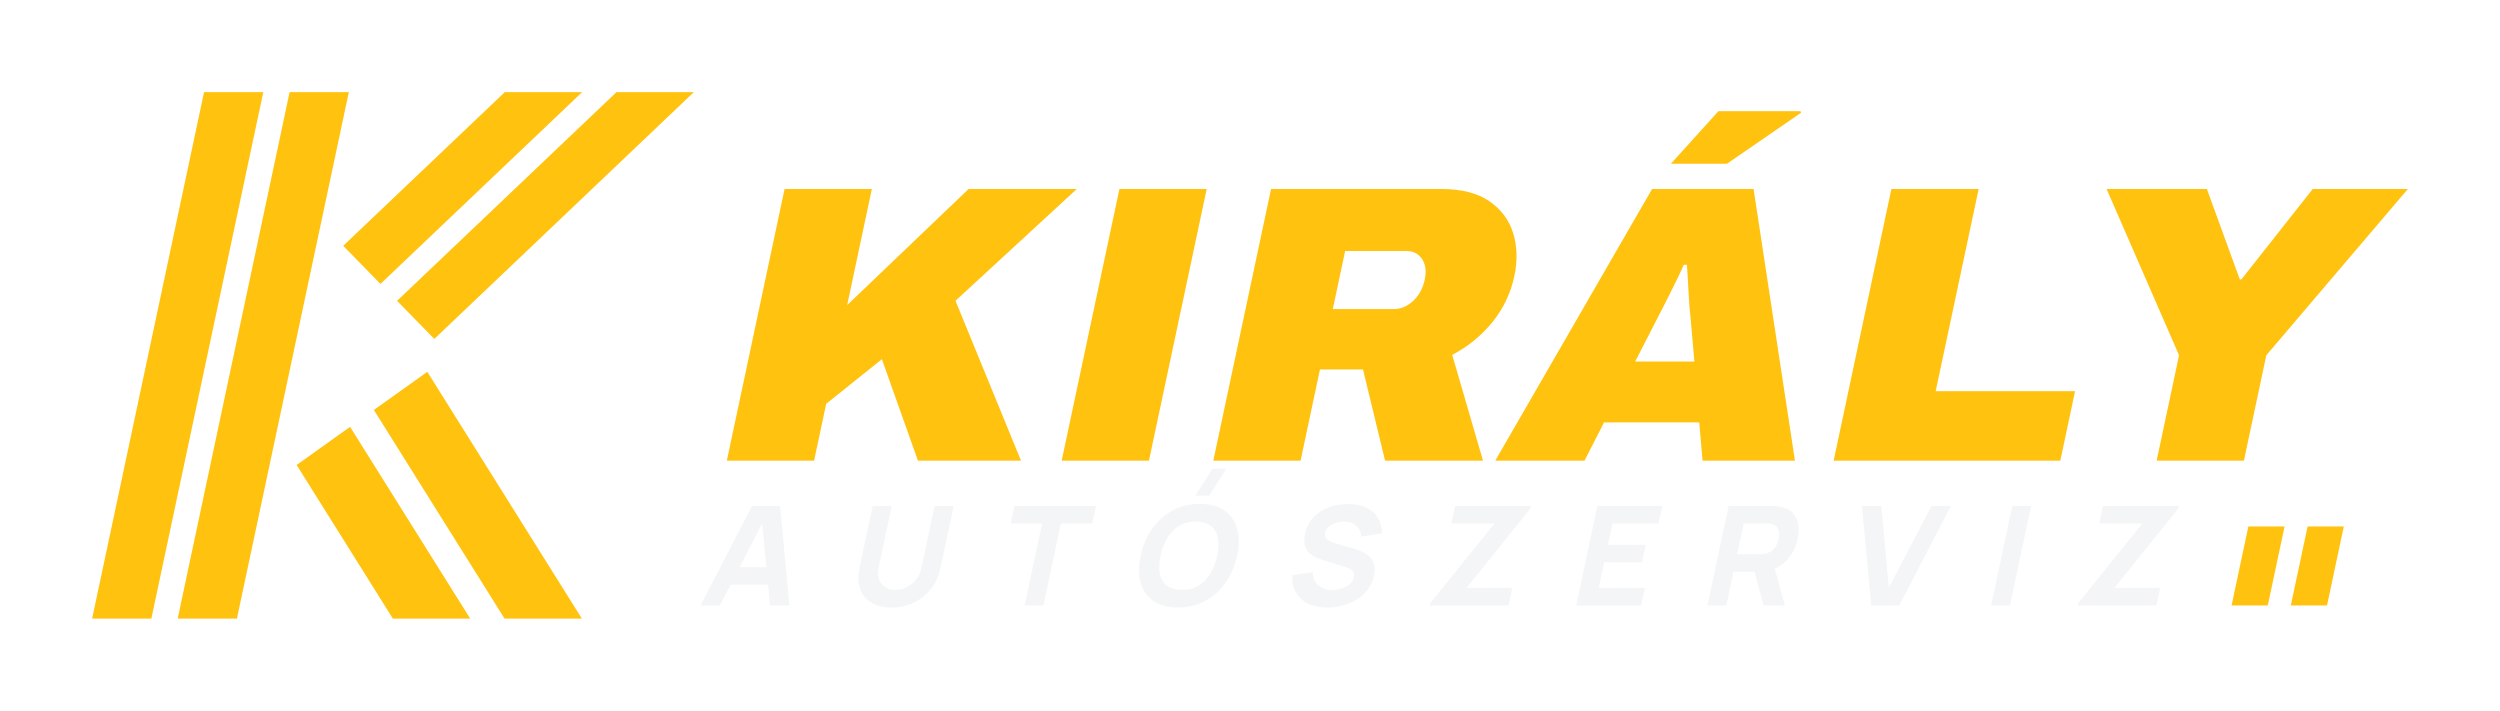
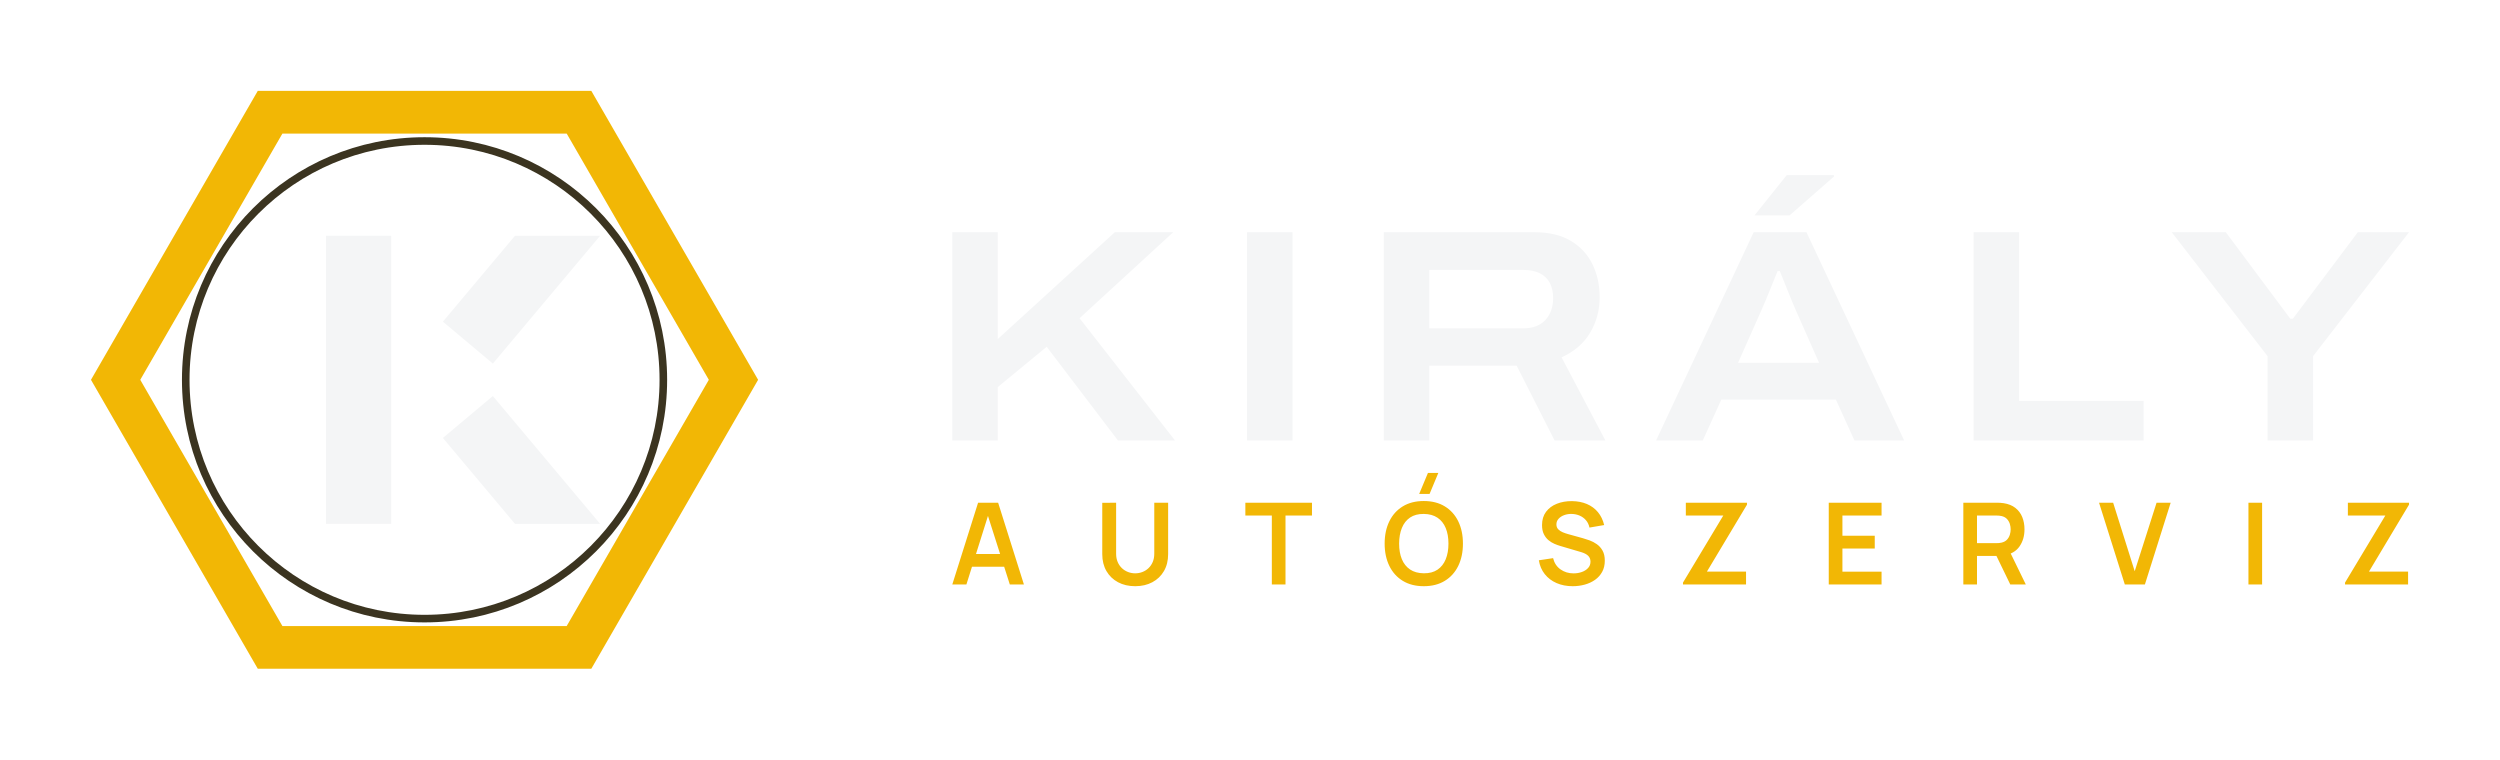
- <svg xmlns="http://www.w3.org/2000/svg" viewBox="-2 -4 379.87 108" width="1519.5" height="432" role="img">
-   <g transform="matrix(1 0 -0.2126 1 19.130 0)">
-     <rect x="12" y="10" width="9" height="80" fill="#FFC20E" />
-     <rect x="25" y="10" width="9" height="80" fill="#FFC20E" />
-     <path d="M38.11 33.35 L57.7 10 L69.45 10 L45 39.14Z" fill="#FFC20E" />
-     <path d="M48.07 41.71 L74.67 10 L86.42 10 L54.96 47.5Z" fill="#FFC20E" />
-     <path d="M38.11 66.65 L57.7 90 L69.45 90 L45 60.86Z" fill="#FFC20E" />
-     <path d="M48.07 58.29 L74.67 90 L86.42 90 L54.96 52.5Z" fill="#FFC20E" />
-   </g>
-   <path d="M108.44 66.0 117.214 24.72H130.474L126.725 42.36L145.174 24.72H161.614L143.185 41.7L153.14 66.0H137.48L131.998 50.58L123.536 57.36L121.7 66.0ZM159.32 66.0 168.094 24.72H181.354L172.58 66.0ZM182.36 66.0 191.134 24.72H216.994Q221.614 24.72 224.309 26.58Q227.004 28.44 227.926 31.44Q228.848 34.44 228.109 37.92Q227.267 41.88 224.75 44.97Q222.233 48.06 218.658 49.92L223.34 66.0H208.46L205.106 52.14H198.566L195.62 66.0ZM200.517 42.96H209.817Q211.377 42.96 212.719 41.73Q214.06 40.5 214.494 38.46Q214.762 37.2 214.486 36.24Q214.21 35.28 213.491 34.71Q212.772 34.14 211.692 34.14H202.392ZM225.2 66.0 249.034 24.72H264.454L270.74 66.0H256.7L256.197 60.18H241.737L238.76 66.0ZM246.461 50.94H255.461L254.884 44.34Q254.797 43.62 254.714 42.6Q254.631 41.58 254.573 40.44Q254.515 39.3 254.451 38.19Q254.387 37.08 254.326 36.24H253.846Q253.376 37.32 252.693 38.7Q252.009 40.08 251.277 41.55Q250.545 43.02 249.844 44.34ZM251.891 20.88 259.107 12.9H271.587L271.656 13.14L260.411 20.88ZM276.62 66.0 285.394 24.72H298.654L292.125 55.44H313.305L311.06 66.0ZM325.7 66.0 329.105 49.98 318.094 24.72H333.334L338.334 38.46H338.574L349.414 24.72H363.874L342.365 49.98L338.96 66.0Z" fill="#FFC20E" />
-   <path d="M104.44 88.0 112.272 72.884H116.534L117.94 88.0H115L113.719 74.668H114.265L107.379 88.0ZM107.881 84.851 108.447 82.184H116.426L115.859 84.851ZM133.472 88.315Q131.646 88.315 130.417 87.575Q129.189 86.835 128.698 85.491Q128.206 84.147 128.592 82.331L130.596 72.905L133.498 72.884L131.494 82.31Q131.336 83.056 131.458 83.665Q131.581 84.273 131.933 84.714Q132.286 85.155 132.829 85.391Q133.372 85.628 134.043 85.628Q134.736 85.628 135.381 85.386Q136.025 85.145 136.56 84.704Q137.094 84.263 137.47 83.654Q137.846 83.045 138.003 82.31L140.006 72.884H142.904L140.896 82.331Q140.51 84.147 139.447 85.491Q138.385 86.835 136.842 87.575Q135.299 88.315 133.472 88.315ZM153.694 88.0 156.341 75.55H151.575L152.142 72.884H164.529L163.962 75.55H159.196L156.55 88.0ZM181.733 71.309H179.612L182.225 67.215H184.346ZM176.974 88.315Q174.706 88.315 173.273 87.328Q171.84 86.341 171.33 84.567Q170.82 82.793 171.32 80.442Q171.82 78.09 173.084 76.316Q174.348 74.542 176.201 73.555Q178.053 72.569 180.321 72.569Q182.588 72.569 184.021 73.555Q185.454 74.542 185.964 76.316Q186.474 78.09 185.975 80.442Q185.475 82.793 184.211 84.567Q182.946 86.341 181.094 87.328Q179.241 88.315 176.974 88.315ZM177.545 85.628Q178.979 85.649 180.07 85.008Q181.161 84.368 181.889 83.192Q182.617 82.016 182.951 80.442Q183.286 78.867 183.054 77.712Q182.822 76.558 182.002 75.917Q181.183 75.277 179.75 75.256Q178.316 75.235 177.224 75.875Q176.133 76.516 175.406 77.691Q174.678 78.867 174.343 80.442Q174.009 82.016 174.241 83.171Q174.473 84.326 175.292 84.966Q176.111 85.607 177.545 85.628ZM199.669 88.315Q197.99 88.315 196.767 87.722Q195.544 87.129 194.913 86.021Q194.283 84.914 194.378 83.381L197.453 82.94Q197.491 84.242 198.328 84.945Q199.165 85.649 200.425 85.649Q201.128 85.649 201.837 85.428Q202.545 85.208 203.061 84.777Q203.578 84.347 203.712 83.717Q203.761 83.486 203.739 83.271Q203.716 83.056 203.599 82.867Q203.481 82.678 203.229 82.51Q202.976 82.342 202.564 82.205L198.883 81.051Q198.469 80.925 197.935 80.694Q197.402 80.463 196.947 80.032Q196.493 79.602 196.282 78.893Q196.07 78.185 196.3 77.104Q196.623 75.581 197.604 74.574Q198.584 73.566 199.97 73.073Q201.356 72.579 202.907 72.59Q204.467 72.611 205.585 73.125Q206.704 73.639 207.325 74.621Q207.946 75.602 208.012 77.02L204.814 77.544Q204.802 76.81 204.458 76.306Q204.114 75.802 203.545 75.539Q202.976 75.277 202.298 75.256Q201.631 75.235 200.994 75.44Q200.358 75.644 199.902 76.033Q199.447 76.421 199.333 76.957Q199.228 77.45 199.467 77.76Q199.706 78.069 200.127 78.258Q200.549 78.447 201.005 78.573L203.478 79.287Q204.032 79.445 204.691 79.702Q205.351 79.959 205.91 80.416Q206.469 80.872 206.735 81.618Q207.002 82.363 206.759 83.507Q206.5 84.725 205.798 85.633Q205.096 86.541 204.109 87.134Q203.122 87.727 201.973 88.021Q200.824 88.315 199.669 88.315ZM215.252 88.0 215.328 87.643 225.078 75.55H218.528L219.095 72.884H230.642L230.566 73.241L220.862 85.313H227.79L227.219 88.0ZM237.506 88.0 240.719 72.884H250.587L250.02 75.55H243.008L242.321 78.783H248.073L247.507 81.45H241.754L240.928 85.334H247.941L247.374 88.0ZM257.452 88.0 260.665 72.884H267.047Q267.268 72.884 267.637 72.899Q268.006 72.915 268.289 72.968Q269.599 73.178 270.32 73.86Q271.041 74.542 271.23 75.576Q271.42 76.61 271.15 77.88Q270.746 79.78 269.514 81.129Q268.283 82.478 266.201 82.793L264.923 82.877H261.396L260.307 88.0ZM265.976 88.0 264.302 81.848 267.362 81.282 269.209 88.0ZM261.963 80.211H265.364Q265.584 80.211 265.851 80.19Q266.118 80.169 266.352 80.106Q266.963 79.948 267.357 79.576Q267.751 79.203 267.969 78.746Q268.187 78.29 268.274 77.88Q268.361 77.471 268.337 77.014Q268.313 76.558 268.078 76.185Q267.842 75.812 267.298 75.655Q267.091 75.592 266.833 75.571Q266.575 75.55 266.354 75.55H262.953ZM282.331 88.0 280.925 72.884H283.864L285.001 85.313L291.485 72.884H294.425L286.593 88.0ZM300.554 88.0 303.767 72.884H306.623L303.41 88.0ZM313.697 88.0 313.773 87.643 323.524 75.55H316.973L317.54 72.884H329.087L329.012 73.241L319.307 85.313H326.236L325.664 88.0Z" fill="#F4F5F6" />
-   <g transform="matrix(1 0 -0.2126 1 18.705 0)">
-     <rect x="337.09" y="76" width="5.5" height="12" fill="#FFC20E" />
-   </g>
-   <g transform="matrix(1 0 -0.2126 1 18.705 0)">
-     <rect x="346.09" y="76" width="5.5" height="12" fill="#FFC20E" />
-   </g>
+ <svg xmlns="http://www.w3.org/2000/svg" viewBox="-6 -0.1 329.77 100.2" width="1319.09" height="400.8" role="img">
+   <path d="M94 50 L72 88.11 L28 88.11 L6 50 L28 11.89 L72 11.89Z M68.75 17.52 L31.25 17.52 L12.5 50 L31.25 82.48 L68.75 82.48 L87.5 50Z" fill="#F2B705" fill-rule="evenodd" />
+   <circle cx="50" cy="50" r="31.5" fill="none" stroke="#3B3420" stroke-width="1" />
+   <rect x="37" y="31" width="8.6" height="38" fill="#F4F5F6" />
+   <path d="M52.42 42.33 L61.93 31 L73.16 31 L59.01 47.86Z" fill="#F4F5F6" />
+   <path d="M52.42 57.67 L61.93 69 L73.16 69 L59.01 52.14Z" fill="#F4F5F6" />
+   <path d="M119.615 58.0V30.529H125.612V44.625L141.057 30.529H148.759L136.401 41.876L148.991 58.0H141.465L132.069 45.642L125.612 50.958V58.0ZM158.495 58.0V30.529H164.492V58.0ZM176.535 58.0V30.529H196.344Q199.303 30.529 201.21 31.675Q203.116 32.822 204.062 34.761Q205.009 36.701 205.009 39.126Q205.009 41.643 203.767 43.761Q202.524 45.878 199.985 47.038L205.764 58.0H199.062L194.06 48.137H182.532V58.0ZM182.532 43.21H194.945Q196.823 43.21 197.847 42.11Q198.871 41.01 198.871 39.223Q198.871 38.034 198.425 37.203Q197.978 36.371 197.1 35.939Q196.223 35.507 194.945 35.507H182.532ZM212.45 58.0 225.326 30.529H232.286L245.173 58.0H238.616L236.171 52.611H221.056L218.612 58.0ZM223.264 47.755H233.952L230.933 40.935Q230.747 40.509 230.418 39.726Q230.088 38.942 229.752 38.094Q229.416 37.245 229.136 36.557Q228.856 35.868 228.767 35.656H228.48Q228.158 36.451 227.737 37.485Q227.316 38.518 226.929 39.464Q226.541 40.41 226.283 40.963ZM225.433 28.312 229.685 23.003H235.91L235.922 23.181L230.058 28.312ZM254.335 58.0V30.529H260.332V52.776H276.758V58.0ZM293.114 58.0V46.883L280.468 30.529H287.601L296.11 41.944H296.449L305.019 30.529H311.771L299.111 46.883V58.0Z" fill="#F4F5F6" />
+   <path d="M119.615 77.0 123.016 66.214H125.662L129.063 77.0H127.203L124.119 67.322H124.519L121.475 77.0ZM121.513 74.661V72.975H127.175V74.661ZM143.741 77.225Q142.455 77.225 141.477 76.701Q140.498 76.177 139.947 75.227Q139.397 74.276 139.397 72.993V66.226L141.225 66.214V72.945Q141.225 73.554 141.431 74.033Q141.637 74.512 141.99 74.846Q142.344 75.18 142.798 75.353Q143.252 75.527 143.741 75.527Q144.243 75.527 144.697 75.35Q145.151 75.174 145.502 74.84Q145.852 74.506 146.055 74.027Q146.258 73.548 146.258 72.945V66.214H148.086V72.993Q148.086 74.275 147.535 75.225Q146.985 76.176 146.006 76.7Q145.027 77.225 143.741 77.225ZM161.765 77.0V67.904H158.273V66.214H167.061V67.904H163.568V77.0ZM182.572 65.053H181.202L182.358 62.282H183.728ZM181.81 77.225Q180.193 77.225 179.037 76.518Q177.881 75.812 177.264 74.546Q176.646 73.28 176.646 71.607Q176.646 69.934 177.264 68.668Q177.881 67.402 179.037 66.696Q180.193 65.989 181.81 65.989Q183.426 65.989 184.582 66.696Q185.738 67.402 186.356 68.668Q186.973 69.934 186.973 71.607Q186.973 73.28 186.356 74.546Q185.738 75.812 184.582 76.518Q183.426 77.225 181.81 77.225ZM181.81 75.522Q182.896 75.534 183.618 75.047Q184.34 74.559 184.701 73.673Q185.063 72.787 185.063 71.607Q185.063 70.427 184.701 69.553Q184.34 68.678 183.618 68.191Q182.896 67.704 181.81 67.692Q180.723 67.68 180.002 68.166Q179.282 68.653 178.92 69.54Q178.559 70.427 178.556 71.607Q178.554 72.787 178.915 73.661Q179.277 74.534 180 75.022Q180.723 75.509 181.81 75.522ZM201.454 77.225Q200.273 77.225 199.326 76.813Q198.378 76.401 197.768 75.634Q197.157 74.867 196.987 73.807L198.865 73.525Q199.101 74.483 199.846 75.009Q200.591 75.534 201.566 75.534Q202.142 75.534 202.653 75.353Q203.163 75.172 203.481 74.826Q203.799 74.48 203.799 73.984Q203.799 73.755 203.724 73.566Q203.65 73.377 203.505 73.227Q203.359 73.076 203.131 72.954Q202.904 72.832 202.598 72.738L199.814 71.917Q199.454 71.813 199.037 71.634Q198.62 71.456 198.251 71.148Q197.881 70.839 197.644 70.355Q197.407 69.872 197.407 69.158Q197.407 68.115 197.937 67.409Q198.467 66.703 199.361 66.349Q200.254 65.995 201.352 66.002Q202.458 66.014 203.328 66.385Q204.198 66.756 204.78 67.457Q205.363 68.159 205.604 69.16L203.664 69.492Q203.546 68.924 203.203 68.525Q202.86 68.126 202.37 67.915Q201.88 67.704 201.327 67.692Q200.786 67.68 200.327 67.85Q199.867 68.02 199.586 68.334Q199.304 68.647 199.304 69.068Q199.304 69.468 199.543 69.717Q199.783 69.965 200.141 70.113Q200.499 70.261 200.862 70.359L202.795 70.895Q203.192 71.003 203.685 71.183Q204.178 71.362 204.635 71.684Q205.092 72.005 205.389 72.53Q205.686 73.055 205.686 73.859Q205.686 74.699 205.34 75.333Q204.993 75.966 204.399 76.385Q203.805 76.804 203.044 77.014Q202.283 77.225 201.454 77.225ZM216 77.0V76.75L221.316 67.904H216.375V66.214H224.442V66.469L219.156 75.3H224.317V77.0ZM235.228 77.0V66.214H242.194V67.904H237.031V70.568H241.295V72.259H237.031V75.31H242.194V77.0ZM252.98 77.0V66.214H257.437Q257.594 66.214 257.843 66.225Q258.092 66.236 258.301 66.274Q259.236 66.419 259.846 66.899Q260.457 67.379 260.752 68.107Q261.047 68.834 261.047 69.724Q261.047 71.046 260.38 71.993Q259.714 72.94 258.336 73.167L257.567 73.235H254.783V77.0ZM259.174 77.0 257.047 72.611 258.885 72.206 261.222 77.0ZM254.783 71.545H257.362Q257.514 71.545 257.699 71.53Q257.885 71.515 258.046 71.472Q258.493 71.359 258.751 71.075Q259.008 70.791 259.116 70.43Q259.224 70.069 259.224 69.724Q259.224 69.38 259.116 69.019Q259.008 68.658 258.751 68.374Q258.493 68.09 258.046 67.977Q257.885 67.933 257.699 67.919Q257.514 67.904 257.362 67.904H254.783ZM274.282 77.0 270.882 66.214H272.742L275.586 75.25L278.47 66.214H280.33L276.929 77.0ZM290.589 77.0V66.214H292.391V77.0ZM303.33 77.0V76.75L308.645 67.904H303.704V66.214H311.771V66.469L306.486 75.3H311.647V77.0Z" fill="#F2B705" />
</svg>
